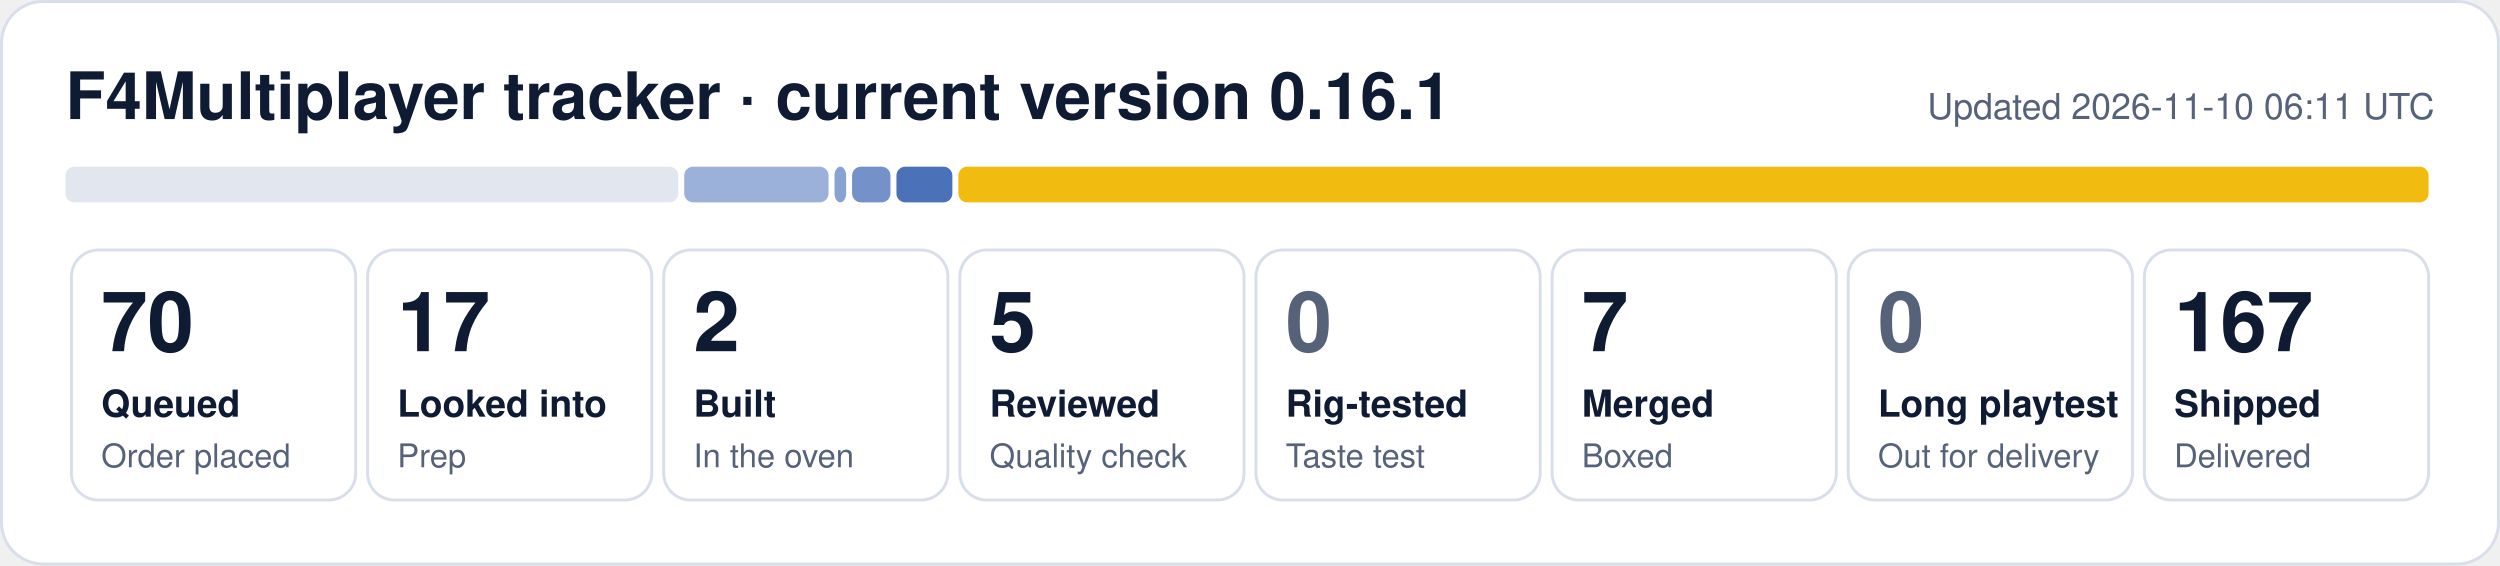
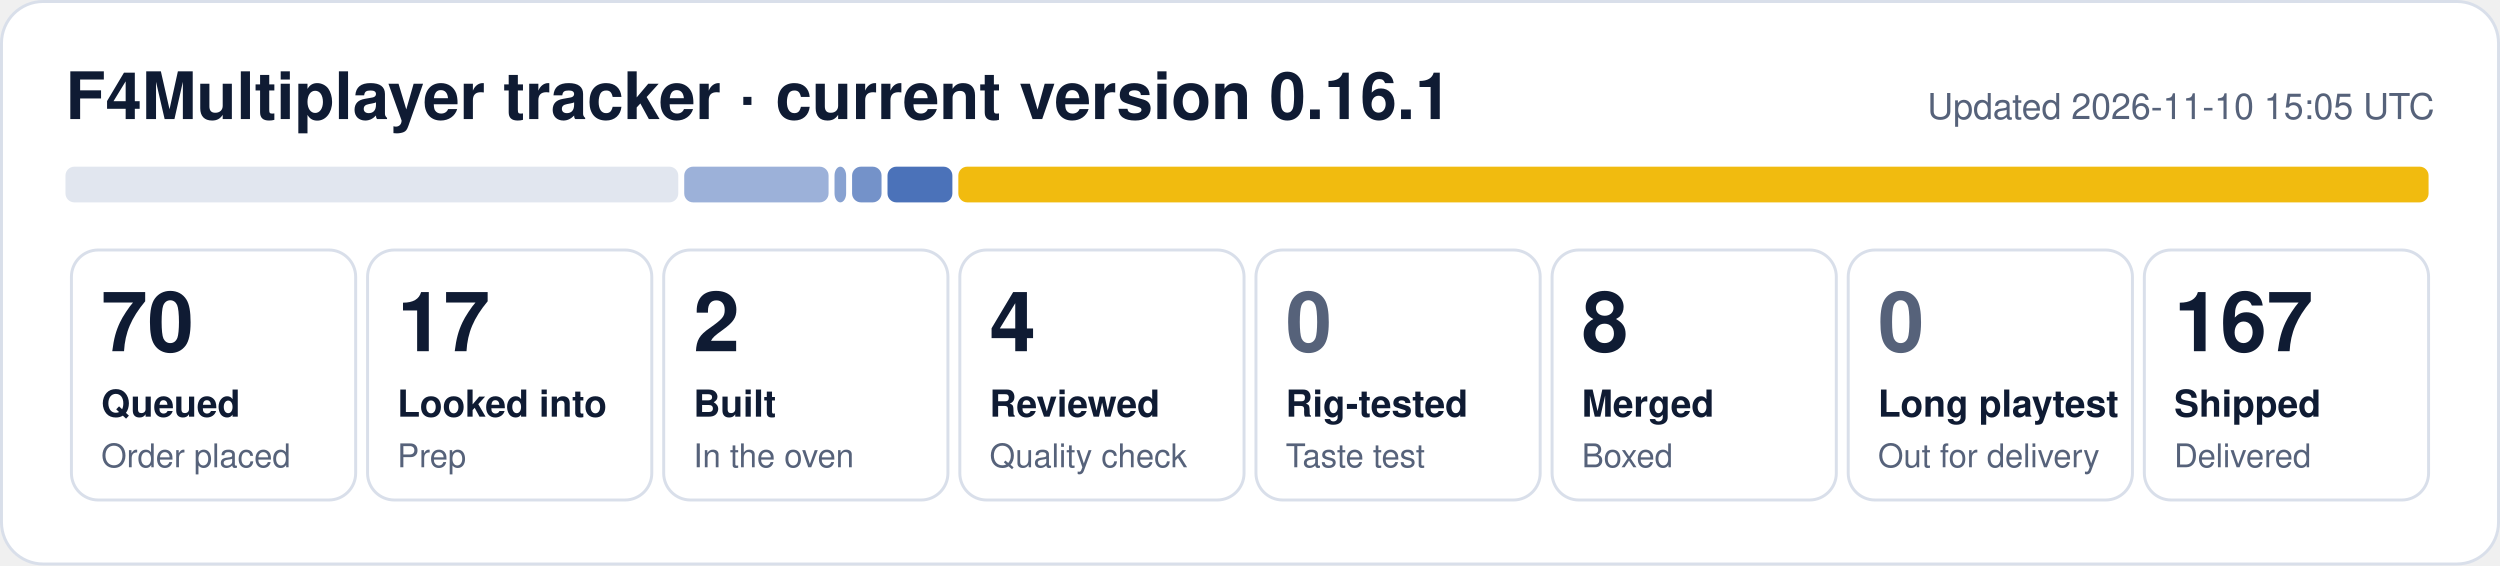
- <svg xmlns="http://www.w3.org/2000/svg" width="840" height="190" viewBox="0 0 840 190" role="img" aria-label="F4Multiplayer tracker: 70 queued, 17 looked into, 2 built, 5 reviewed, 7 merged, 167 shipped">
+ <svg xmlns="http://www.w3.org/2000/svg" width="840" height="190" viewBox="0 0 840 190" role="img" aria-label="F4Multiplayer tracker: 70 queued, 17 looked into, 2 built, 4 reviewed, 8 merged, 167 shipped">
  <rect x="0.5" y="0.5" width="839" height="189" rx="14" fill="#ffffff" stroke="#d9dfea" />
  <text x="22" y="40" font-family="Segoe UI, Helvetica, Arial, sans-serif" font-size="22" font-weight="700" fill="#0f1b33">F4Multiplayer tracker · current version 0.16.1</text>
-   <text x="818" y="40" font-family="Segoe UI, Helvetica, Arial, sans-serif" font-size="12" fill="#56627a" text-anchor="end">Updated 2026-11-10 06:11 UTC</text>
+   <text x="818" y="40" font-family="Segoe UI, Helvetica, Arial, sans-serif" font-size="12" fill="#56627a" text-anchor="end">Updated 2026-11-10 15:05 UTC</text>
  <rect x="22.0" y="56" width="205.9" height="12" rx="3" fill="#e1e6ef" fill-opacity="1.00" />
  <rect x="229.9" y="56" width="48.5" height="12" rx="3" fill="#1f4fa8" fill-opacity="0.44" />
  <rect x="280.4" y="56" width="3.9" height="12" rx="3" fill="#1f4fa8" fill-opacity="0.53" />
-   <rect x="286.3" y="56" width="12.9" height="12" rx="3" fill="#1f4fa8" fill-opacity="0.62" />
-   <rect x="301.2" y="56" width="18.8" height="12" rx="3" fill="#1f4fa8" fill-opacity="0.80" />
+   <rect x="286.3" y="56" width="9.9" height="12" rx="3" fill="#1f4fa8" fill-opacity="0.62" />
+   <rect x="298.2" y="56" width="21.8" height="12" rx="3" fill="#1f4fa8" fill-opacity="0.80" />
  <rect x="322.0" y="56" width="494.0" height="12" rx="3" fill="#f0b90b" fill-opacity="0.98" />
  <rect x="24.0" y="84" width="95.5" height="84" rx="9" fill="none" stroke="#d9dfea" />
  <text x="34.0" y="118" font-family="Segoe UI, Helvetica, Arial, sans-serif" font-size="28" font-weight="800" fill="#0f1b33">70</text>
  <text x="34.0" y="140" font-family="Segoe UI, Helvetica, Arial, sans-serif" font-size="12.5" font-weight="600" fill="#0f1b33">Queued</text>
  <text x="34.0" y="157" font-family="Segoe UI, Helvetica, Arial, sans-serif" font-size="11" fill="#56627a">Order placed</text>
  <rect x="123.5" y="84" width="95.5" height="84" rx="9" fill="none" stroke="#d9dfea" />
  <text x="133.5" y="118" font-family="Segoe UI, Helvetica, Arial, sans-serif" font-size="28" font-weight="800" fill="#0f1b33">17</text>
  <text x="133.5" y="140" font-family="Segoe UI, Helvetica, Arial, sans-serif" font-size="12.5" font-weight="600" fill="#0f1b33">Looked into</text>
  <text x="133.5" y="157" font-family="Segoe UI, Helvetica, Arial, sans-serif" font-size="11" fill="#56627a">Prep</text>
  <rect x="223.0" y="84" width="95.5" height="84" rx="9" fill="none" stroke="#d9dfea" />
  <text x="233.0" y="118" font-family="Segoe UI, Helvetica, Arial, sans-serif" font-size="28" font-weight="800" fill="#0f1b33">2</text>
  <text x="233.0" y="140" font-family="Segoe UI, Helvetica, Arial, sans-serif" font-size="12.5" font-weight="600" fill="#0f1b33">Built</text>
  <text x="233.0" y="157" font-family="Segoe UI, Helvetica, Arial, sans-serif" font-size="11" fill="#56627a">In the oven</text>
  <rect x="322.5" y="84" width="95.5" height="84" rx="9" fill="none" stroke="#d9dfea" />
-   <text x="332.5" y="118" font-family="Segoe UI, Helvetica, Arial, sans-serif" font-size="28" font-weight="800" fill="#0f1b33">5</text>
+   <text x="332.5" y="118" font-family="Segoe UI, Helvetica, Arial, sans-serif" font-size="28" font-weight="800" fill="#0f1b33">4</text>
  <text x="332.5" y="140" font-family="Segoe UI, Helvetica, Arial, sans-serif" font-size="12.5" font-weight="600" fill="#0f1b33">Reviewed</text>
  <text x="332.5" y="157" font-family="Segoe UI, Helvetica, Arial, sans-serif" font-size="11" fill="#56627a">Quality check</text>
  <rect x="422.0" y="84" width="95.5" height="84" rx="9" fill="none" stroke="#d9dfea" />
  <text x="432.0" y="118" font-family="Segoe UI, Helvetica, Arial, sans-serif" font-size="28" font-weight="800" fill="#56627a">0</text>
  <text x="432.0" y="140" font-family="Segoe UI, Helvetica, Arial, sans-serif" font-size="12.5" font-weight="600" fill="#0f1b33">Rig-tested</text>
  <text x="432.0" y="157" font-family="Segoe UI, Helvetica, Arial, sans-serif" font-size="11" fill="#56627a">Taste test</text>
  <rect x="521.5" y="84" width="95.5" height="84" rx="9" fill="none" stroke="#d9dfea" />
-   <text x="531.5" y="118" font-family="Segoe UI, Helvetica, Arial, sans-serif" font-size="28" font-weight="800" fill="#0f1b33">7</text>
+   <text x="531.5" y="118" font-family="Segoe UI, Helvetica, Arial, sans-serif" font-size="28" font-weight="800" fill="#0f1b33">8</text>
  <text x="531.5" y="140" font-family="Segoe UI, Helvetica, Arial, sans-serif" font-size="12.5" font-weight="600" fill="#0f1b33">Merged</text>
  <text x="531.5" y="157" font-family="Segoe UI, Helvetica, Arial, sans-serif" font-size="11" fill="#56627a">Boxed</text>
  <rect x="621.0" y="84" width="95.5" height="84" rx="9" fill="none" stroke="#d9dfea" />
  <text x="631.0" y="118" font-family="Segoe UI, Helvetica, Arial, sans-serif" font-size="28" font-weight="800" fill="#56627a">0</text>
  <text x="631.0" y="140" font-family="Segoe UI, Helvetica, Arial, sans-serif" font-size="12.5" font-weight="600" fill="#0f1b33">Long playtest</text>
  <text x="631.0" y="157" font-family="Segoe UI, Helvetica, Arial, sans-serif" font-size="11" fill="#56627a">Out for delivery</text>
  <rect x="720.5" y="84" width="95.5" height="84" rx="9" fill="none" stroke="#d9dfea" />
  <text x="730.5" y="118" font-family="Segoe UI, Helvetica, Arial, sans-serif" font-size="28" font-weight="800" fill="#0f1b33">167</text>
  <text x="730.5" y="140" font-family="Segoe UI, Helvetica, Arial, sans-serif" font-size="12.5" font-weight="600" fill="#0f1b33">Shipped</text>
  <text x="730.5" y="157" font-family="Segoe UI, Helvetica, Arial, sans-serif" font-size="11" fill="#56627a">Delivered</text>
</svg>
